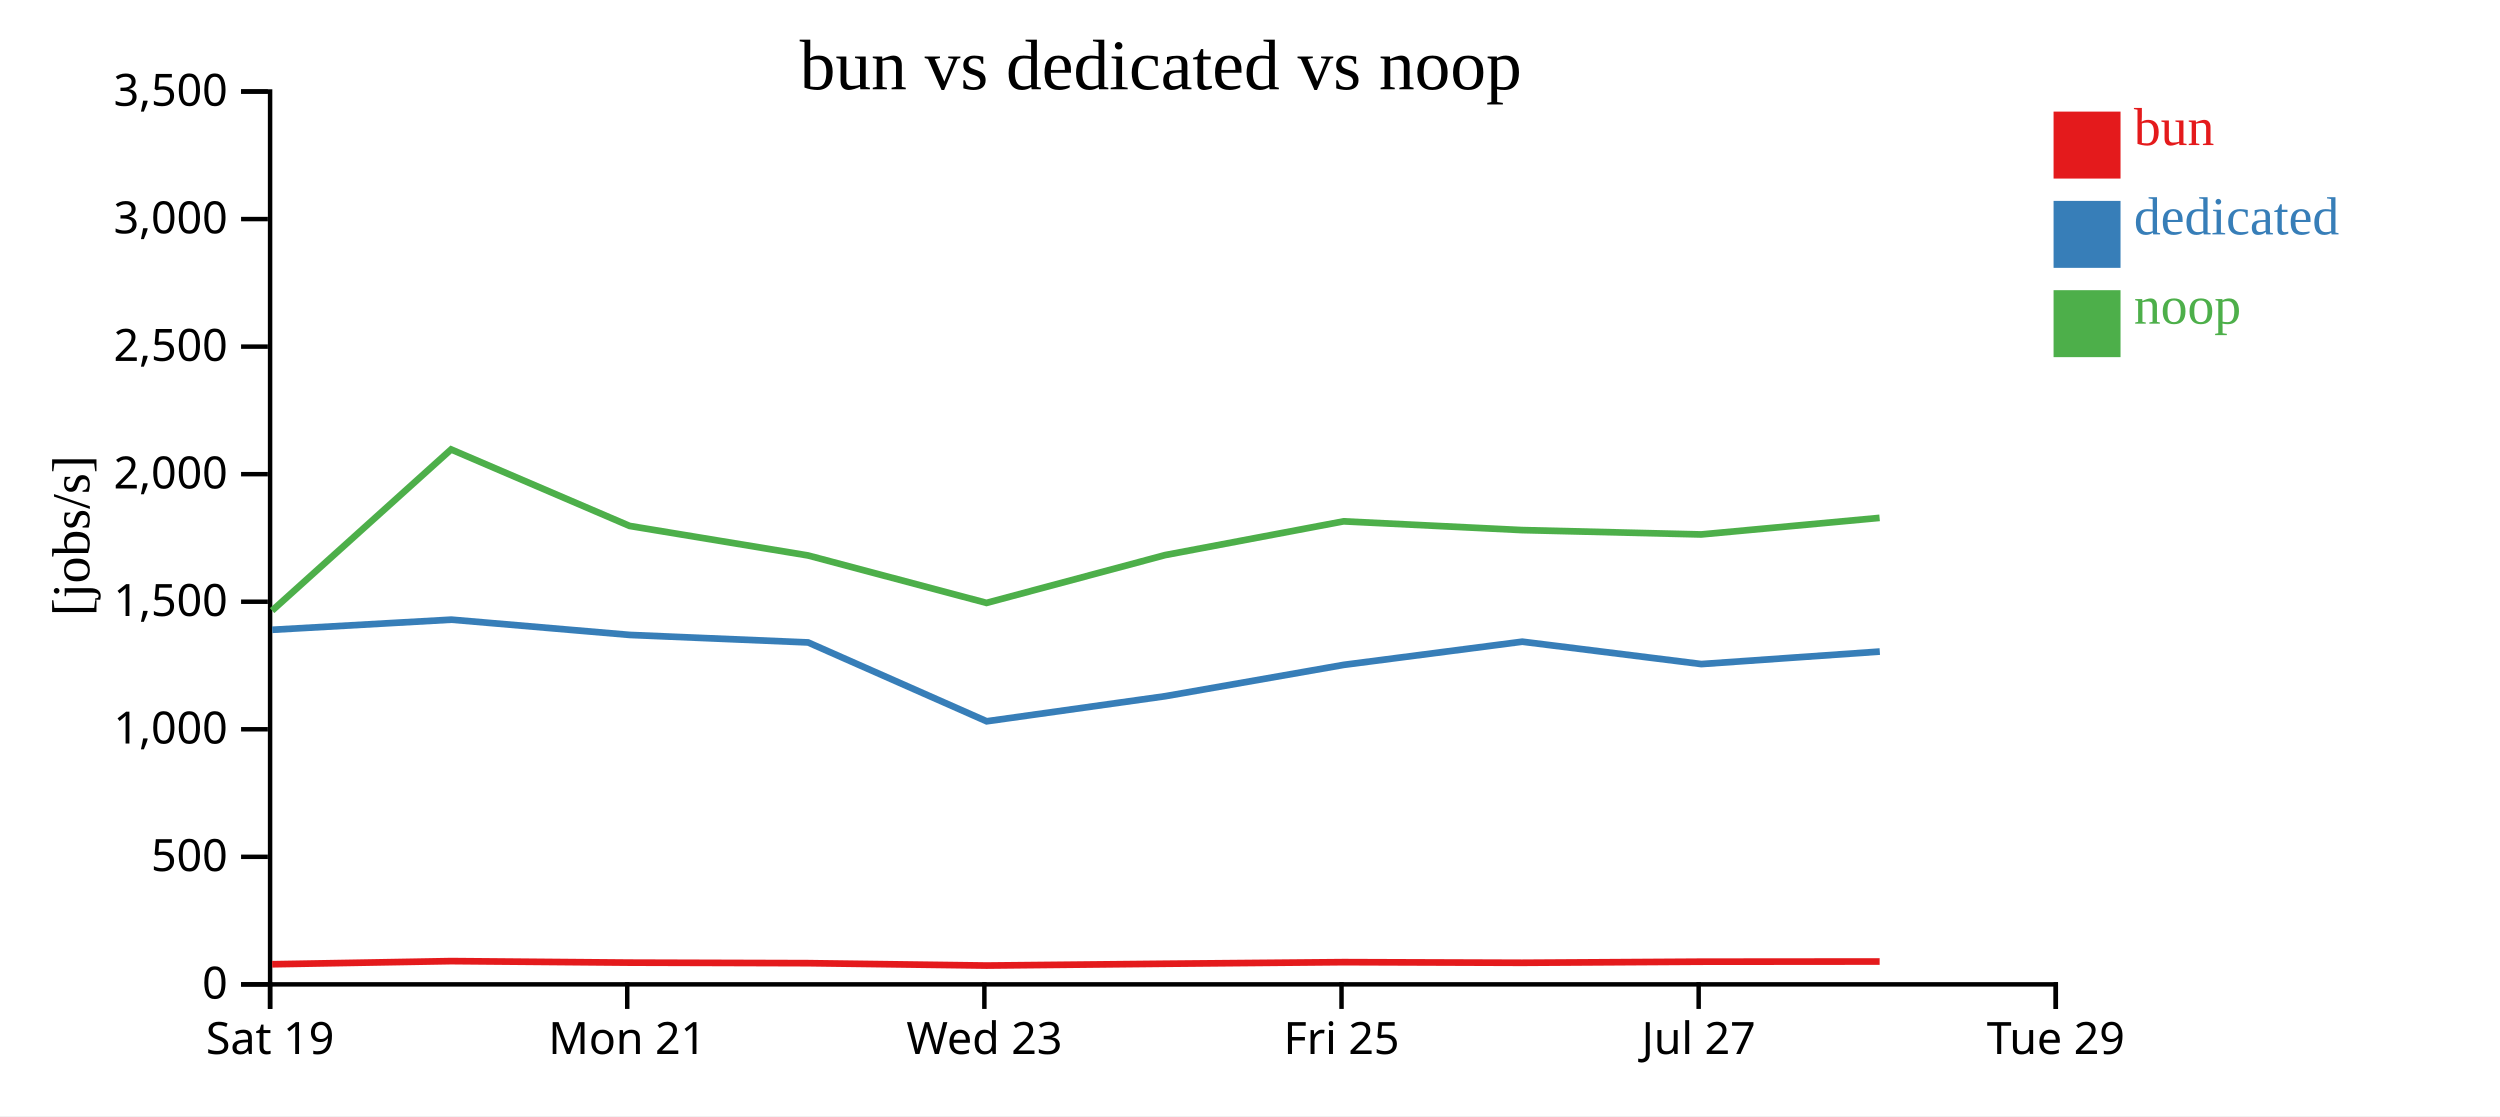
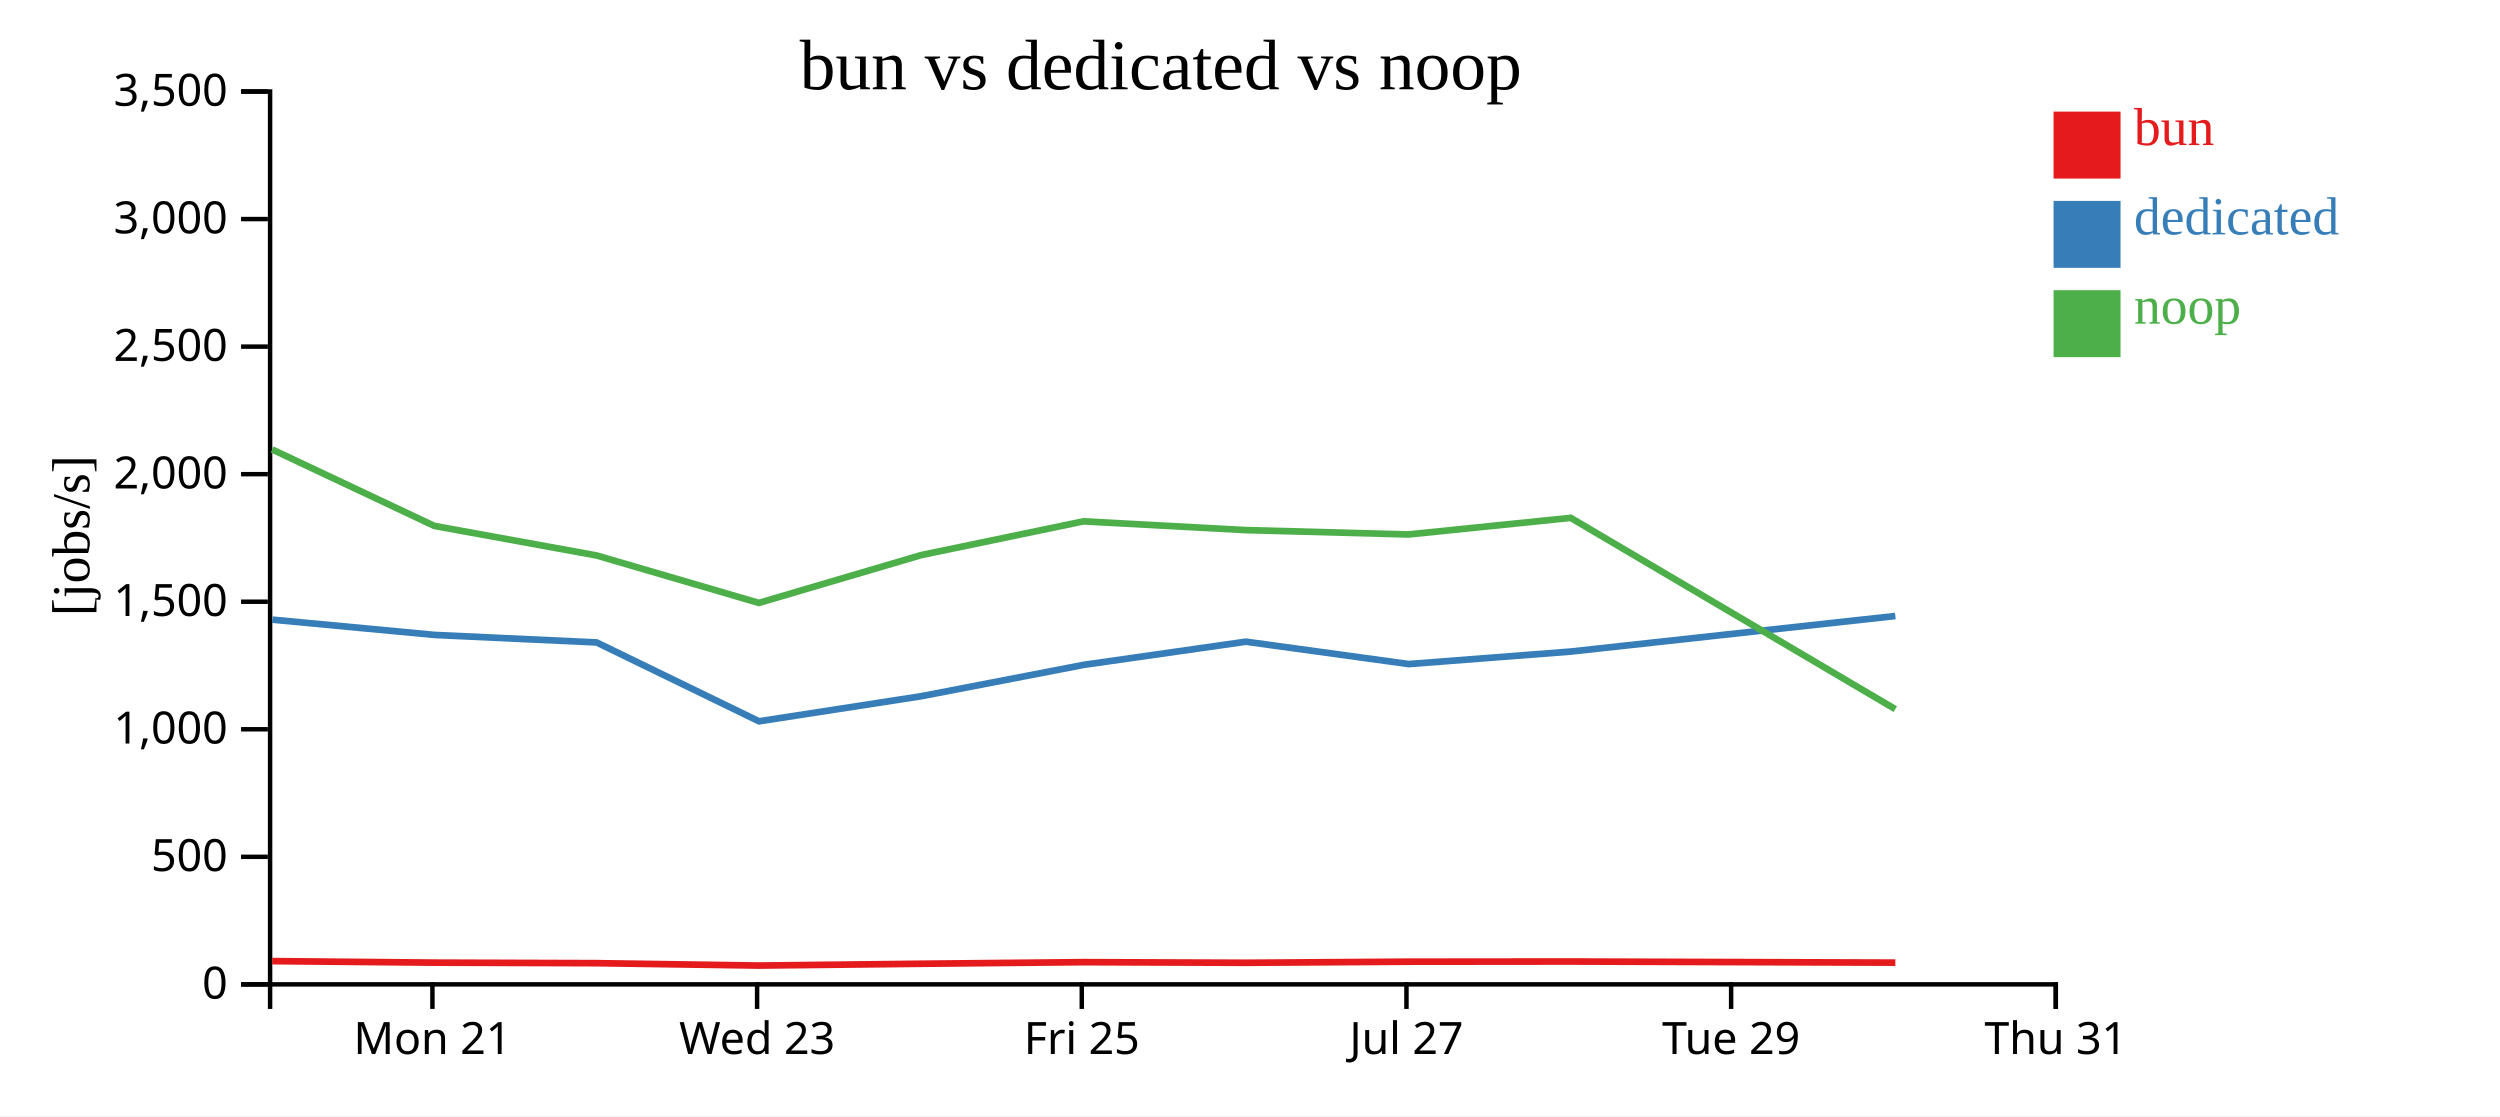
<svg xmlns="http://www.w3.org/2000/svg" width="560" height="250">
  <rect width="100%" height="100%" fill="white" />
  <g transform="translate(60,20)">
    <g transform="translate(0,200)" fill="none" font-size="10" font-family="sans-serif" text-anchor="middle">
      <path class="domain" stroke="currentColor" d="M0.5,6V0.5H400.5V6" />
-       <g class="tick" opacity="1" transform="translate(0.5,0)">
-         <line stroke="currentColor" y2="6" />
-         <text fill="currentColor" y="9" dy="0.71em">Sat 19</text>
-       </g>
-       <g class="tick" opacity="1" transform="translate(80.5,0)">
+       <g class="tick" opacity="1" transform="translate(36.86364,0)">
        <line stroke="currentColor" y2="6" />
        <text fill="currentColor" y="9" dy="0.71em">Mon 21</text>
      </g>
-       <g class="tick" opacity="1" transform="translate(160.5,0)">
+       <g class="tick" opacity="1" transform="translate(109.5909,0)">
        <line stroke="currentColor" y2="6" />
        <text fill="currentColor" y="9" dy="0.71em">Wed 23</text>
      </g>
-       <g class="tick" opacity="1" transform="translate(240.5,0)">
+       <g class="tick" opacity="1" transform="translate(182.3182,0)">
        <line stroke="currentColor" y2="6" />
        <text fill="currentColor" y="9" dy="0.71em">Fri 25</text>
      </g>
-       <g class="tick" opacity="1" transform="translate(320.5,0)">
+       <g class="tick" opacity="1" transform="translate(255.0455,0)">
        <line stroke="currentColor" y2="6" />
        <text fill="currentColor" y="9" dy="0.71em">Jul 27</text>
      </g>
+       <g class="tick" opacity="1" transform="translate(327.7727,0)">
+         <line stroke="currentColor" y2="6" />
+         <text fill="currentColor" y="9" dy="0.71em">Tue 29</text>
+       </g>
      <g class="tick" opacity="1" transform="translate(400.5,0)">
        <line stroke="currentColor" y2="6" />
-         <text fill="currentColor" y="9" dy="0.71em">Tue 29</text>
+         <text fill="currentColor" y="9" dy="0.71em">Thu 31</text>
      </g>
    </g>
    <g fill="none" font-size="10" font-family="sans-serif" text-anchor="end">
      <path class="domain" stroke="currentColor" d="M-6,200.5H0.5V0.5H-6" />
      <g class="tick" opacity="1" transform="translate(0,200.5)">
        <line stroke="currentColor" x2="-6" />
        <text fill="currentColor" x="-9" dy="0.32em">0</text>
      </g>
      <g class="tick" opacity="1" transform="translate(0,171.9286)">
        <line stroke="currentColor" x2="-6" />
        <text fill="currentColor" x="-9" dy="0.32em">500</text>
      </g>
      <g class="tick" opacity="1" transform="translate(0,143.3571)">
        <line stroke="currentColor" x2="-6" />
        <text fill="currentColor" x="-9" dy="0.32em">1,000</text>
      </g>
      <g class="tick" opacity="1" transform="translate(0,114.7857)">
        <line stroke="currentColor" x2="-6" />
        <text fill="currentColor" x="-9" dy="0.32em">1,500</text>
      </g>
      <g class="tick" opacity="1" transform="translate(0,86.21429)">
        <line stroke="currentColor" x2="-6" />
        <text fill="currentColor" x="-9" dy="0.32em">2,000</text>
      </g>
      <g class="tick" opacity="1" transform="translate(0,57.64286)">
        <line stroke="currentColor" x2="-6" />
        <text fill="currentColor" x="-9" dy="0.32em">2,500</text>
      </g>
      <g class="tick" opacity="1" transform="translate(0,29.07143)">
        <line stroke="currentColor" x2="-6" />
        <text fill="currentColor" x="-9" dy="0.32em">3,000</text>
      </g>
      <g class="tick" opacity="1" transform="translate(0,0.5)">
        <line stroke="currentColor" x2="-6" />
        <text fill="currentColor" x="-9" dy="0.32em">3,500</text>
      </g>
    </g>
    <text text-anchor="middle" style="font-size: 12px" transform="rotate(-90)" y="-40" x="-100">[jobs/s]</text>
    <text text-anchor="middle" style="font-size: 16px" y="0" x="200">bun vs dedicated vs noop</text>
-     <path class="line" fill="none" stroke="#e41a1c" stroke-width="1.5" d="M0.961,195.995L41.06,195.291L81.037,195.631L120.984,195.751L160.991,196.286L200.983,195.882L240.969,195.525L280.938,195.664L321.067,195.418L361.04,195.38" />
-     <path class="line" fill="none" stroke="#377eb8" stroke-width="1.5" d="M0.971,121.073L41.097,118.803L81.068,122.225L121.012,123.908L161.012,141.57L201.038,135.945L241.007,128.928L280.988,123.738L321.103,128.752L361.075,125.948" />
-     <path class="line" fill="none" stroke="#4daf4a" stroke-width="1.5" d="M0.947,116.781L41.048,80.676L81.024,97.807L120.971,104.42L160.977,115.054L200.97,104.342L240.958,96.782L280.926,98.741L321.055,99.718L361.029,96.003" />
+     <path class="line" fill="none" stroke="#e41a1c" stroke-width="1.5" d="M0.963,195.291L37.306,195.631L73.622,195.751L109.992,196.286L146.348,195.882L182.7,195.525L219.035,195.664L255.516,195.418L291.855,195.38L364.556,195.631" />
+     <path class="line" fill="none" stroke="#377eb8" stroke-width="1.5" d="M0.997,118.803L37.334,122.225L73.648,123.908L110.011,141.57L146.398,135.945L182.734,128.928L219.08,123.738L255.548,128.752L291.886,125.948L364.559,117.986" />
+     <path class="line" fill="none" stroke="#4daf4a" stroke-width="1.5" d="M0.953,80.676L37.295,97.807L73.61,104.42L109.979,115.054L146.336,104.342L182.689,96.782L219.024,98.741L255.505,99.718L291.844,96.003L364.544,138.85" />
    <rect class="dot" x="400" y="5" width="15" height="15" style="fill: #e41a1c;" />
    <rect class="dot" x="400" y="25" width="15" height="15" style="fill: #377eb8;" />
    <rect class="dot" x="400" y="45" width="15" height="15" style="fill: #4daf4a;" />
    <text class="label" x="418" y="12.5" style="fill: #e41a1c; alignment-baseline: middle;" text-anchor="left">bun</text>
    <text class="label" x="418" y="32.5" style="fill: #377eb8; alignment-baseline: middle;" text-anchor="left">dedicated</text>
    <text class="label" x="418" y="52.5" style="fill: #4daf4a; alignment-baseline: middle;" text-anchor="left">noop</text>
  </g>
</svg>
